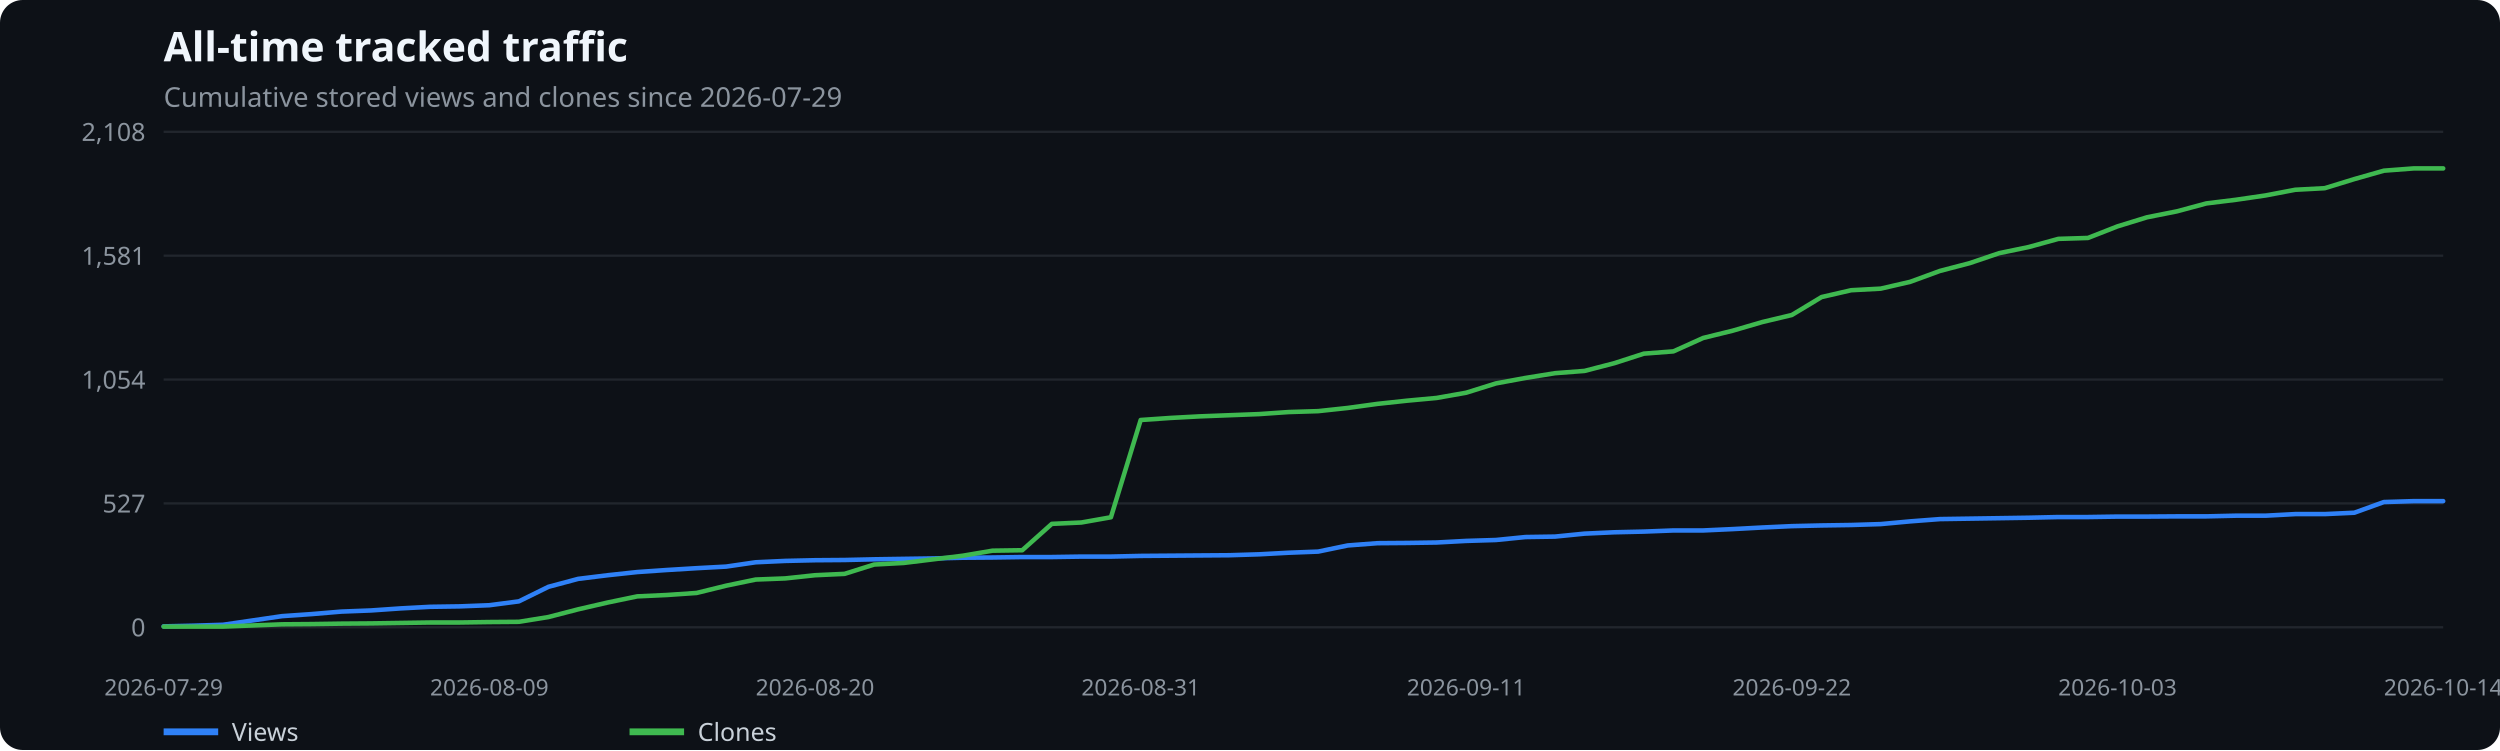
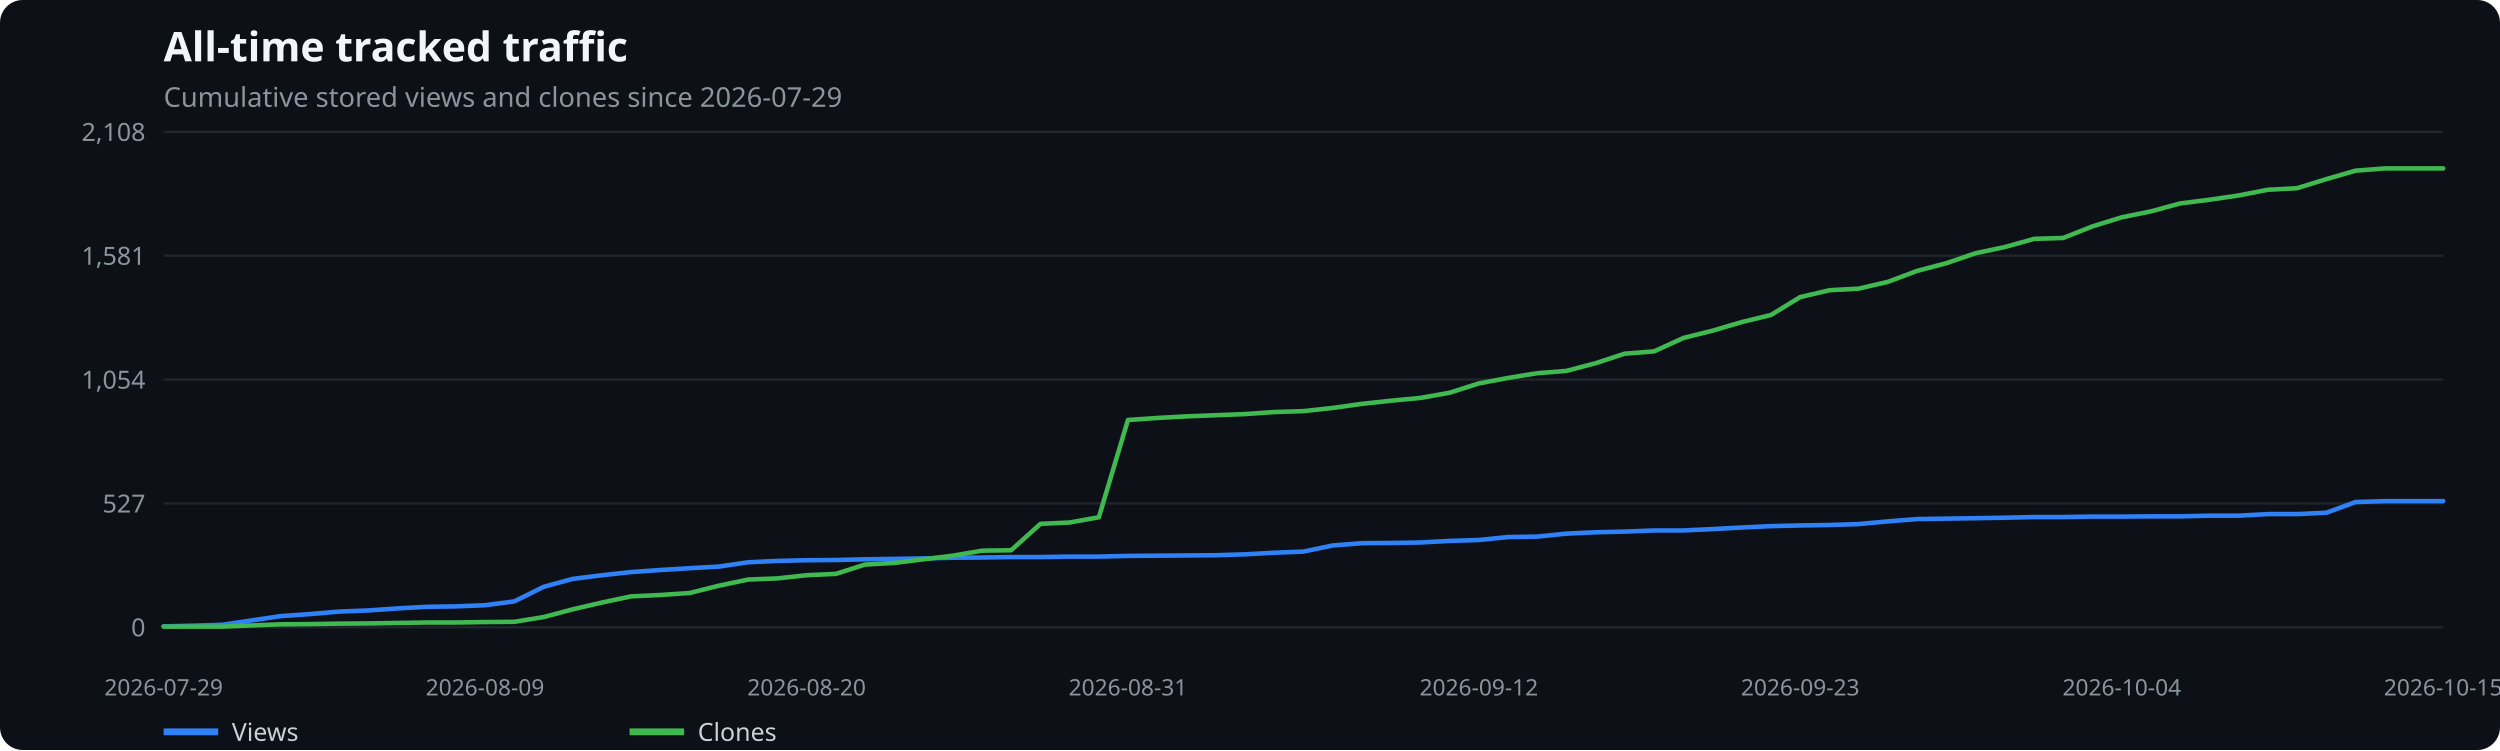
<svg xmlns="http://www.w3.org/2000/svg" width="1100" height="330" viewBox="0 0 1100 330" role="img" aria-label="All-time tracked traffic">
  <rect width="100%" height="100%" fill="#0d1117" rx="10" />
  <text x="72" y="27" fill="#f0f6fc" font-family="system-ui,sans-serif" font-size="18" font-weight="600">All-time tracked traffic</text>
  <text x="72" y="47" fill="#8b949e" font-family="system-ui,sans-serif" font-size="12">Cumulative stored views and clones since 2026-07-29</text>
  <line x1="72" x2="1075" y1="276.0" y2="276.0" stroke="#21262d" />
  <text x="64" y="280.0" text-anchor="end" fill="#8b949e" font-family="system-ui,sans-serif" font-size="11">0</text>
  <line x1="72" x2="1075" y1="221.5" y2="221.5" stroke="#21262d" />
  <text x="64" y="225.5" text-anchor="end" fill="#8b949e" font-family="system-ui,sans-serif" font-size="11">527</text>
  <line x1="72" x2="1075" y1="167.0" y2="167.0" stroke="#21262d" />
  <text x="64" y="171.0" text-anchor="end" fill="#8b949e" font-family="system-ui,sans-serif" font-size="11">1,054</text>
  <line x1="72" x2="1075" y1="112.5" y2="112.5" stroke="#21262d" />
  <text x="64" y="116.5" text-anchor="end" fill="#8b949e" font-family="system-ui,sans-serif" font-size="11">1,581</text>
  <line x1="72" x2="1075" y1="58.0" y2="58.0" stroke="#21262d" />
  <text x="64" y="62.0" text-anchor="end" fill="#8b949e" font-family="system-ui,sans-serif" font-size="11">2,108</text>
  <text x="72.0" y="306" text-anchor="middle" fill="#8b949e" font-family="system-ui,sans-serif" font-size="10">2026-07-29</text>
-   <text x="215.3" y="306" text-anchor="middle" fill="#8b949e" font-family="system-ui,sans-serif" font-size="10">2026-08-09</text>
-   <text x="358.6" y="306" text-anchor="middle" fill="#8b949e" font-family="system-ui,sans-serif" font-size="10">2026-08-20</text>
-   <text x="501.9" y="306" text-anchor="middle" fill="#8b949e" font-family="system-ui,sans-serif" font-size="10">2026-08-31</text>
-   <text x="645.1" y="306" text-anchor="middle" fill="#8b949e" font-family="system-ui,sans-serif" font-size="10">2026-09-11</text>
-   <text x="788.4" y="306" text-anchor="middle" fill="#8b949e" font-family="system-ui,sans-serif" font-size="10">2026-09-22</text>
-   <text x="931.7" y="306" text-anchor="middle" fill="#8b949e" font-family="system-ui,sans-serif" font-size="10">2026-10-03</text>
-   <text x="1075.0" y="306" text-anchor="middle" fill="#8b949e" font-family="system-ui,sans-serif" font-size="10">2026-10-14</text>
-   <polyline points="72.0,275.6 85.0,275.3 98.1,274.9 111.1,273.0 124.1,271.1 137.1,270.2 150.2,269.1 163.2,268.6 176.2,267.7 189.2,267.0 202.3,266.8 215.3,266.3 228.3,264.6 241.3,258.2 254.4,254.7 267.4,253.1 280.4,251.7 293.4,250.8 306.5,250.0 319.5,249.3 332.5,247.4 345.5,246.8 358.6,246.5 371.6,246.4 384.6,246.1 397.6,245.9 410.7,245.7 423.7,245.4 436.7,245.3 449.8,245.1 462.8,245.1 475.8,244.9 488.8,244.9 501.9,244.6 514.9,244.5 527.9,244.4 540.9,244.3 554.0,243.9 567.0,243.2 580.0,242.7 593.0,240.0 606.1,239.0 619.1,238.9 632.1,238.7 645.1,238.0 658.2,237.6 671.2,236.3 684.2,236.1 697.2,234.8 710.3,234.2 723.3,233.9 736.3,233.4 749.4,233.4 762.4,232.8 775.4,232.1 788.4,231.5 801.5,231.2 814.5,231.0 827.5,230.6 840.5,229.4 853.6,228.4 866.6,228.2 879.6,228.0 892.6,227.8 905.7,227.5 918.7,227.5 931.7,227.3 944.7,227.3 957.8,227.2 970.8,227.2 983.8,226.9 996.8,226.9 1009.9,226.2 1022.9,226.2 1035.9,225.6 1048.9,220.9 1062.0,220.5 1075.0,220.5" fill="none" stroke="#2f81f7" stroke-width="2" stroke-linecap="round" stroke-linejoin="round" />
+   <text x="213.4" y="306" text-anchor="middle" fill="#8b949e" font-family="system-ui,sans-serif" font-size="10">2026-08-09</text>
+   <text x="354.9" y="306" text-anchor="middle" fill="#8b949e" font-family="system-ui,sans-serif" font-size="10">2026-08-20</text>
+   <text x="496.3" y="306" text-anchor="middle" fill="#8b949e" font-family="system-ui,sans-serif" font-size="10">2026-08-31</text>
+   <text x="650.7" y="306" text-anchor="middle" fill="#8b949e" font-family="system-ui,sans-serif" font-size="10">2026-09-12</text>
+   <text x="792.1" y="306" text-anchor="middle" fill="#8b949e" font-family="system-ui,sans-serif" font-size="10">2026-09-23</text>
+   <text x="933.6" y="306" text-anchor="middle" fill="#8b949e" font-family="system-ui,sans-serif" font-size="10">2026-10-04</text>
+   <text x="1075.0" y="306" text-anchor="middle" fill="#8b949e" font-family="system-ui,sans-serif" font-size="10">2026-10-15</text>
+   <polyline points="72.0,275.6 84.9,275.3 97.7,274.9 110.6,273.0 123.4,271.1 136.3,270.2 149.2,269.1 162.0,268.6 174.9,267.7 187.7,267.0 200.6,266.8 213.4,266.3 226.3,264.6 239.2,258.2 252.0,254.7 264.9,253.1 277.7,251.7 290.6,250.8 303.5,250.0 316.3,249.3 329.2,247.4 342.0,246.8 354.9,246.5 367.8,246.4 380.6,246.1 393.5,245.9 406.3,245.7 419.2,245.4 432.1,245.3 444.9,245.1 457.8,245.1 470.6,244.9 483.5,244.9 496.3,244.6 509.2,244.5 522.1,244.4 534.9,244.3 547.8,243.9 560.6,243.2 573.5,242.7 586.4,240.0 599.2,239.0 612.1,238.9 624.9,238.7 637.8,238.0 650.7,237.6 663.5,236.3 676.4,236.1 689.2,234.8 702.1,234.2 714.9,233.9 727.8,233.4 740.7,233.4 753.5,232.8 766.4,232.1 779.2,231.5 792.1,231.2 805.0,231.0 817.8,230.6 830.7,229.4 843.5,228.4 856.4,228.2 869.3,228.0 882.1,227.8 895.0,227.5 907.8,227.5 920.7,227.3 933.6,227.3 946.4,227.2 959.3,227.2 972.1,226.9 985.0,226.9 997.8,226.2 1010.7,226.2 1023.6,225.6 1036.4,220.9 1049.3,220.5 1062.1,220.5 1075.0,220.5" fill="none" stroke="#2f81f7" stroke-width="2" stroke-linecap="round" stroke-linejoin="round" />
  <line x1="72" x2="96" y1="322" y2="322" stroke="#2f81f7" stroke-width="3" />
  <text x="102" y="326" fill="#c9d1d9" font-family="system-ui,sans-serif" font-size="11">Views</text>
-   <polyline points="72.0,275.7 85.0,275.7 98.1,275.7 111.1,275.2 124.1,274.7 137.1,274.6 150.2,274.4 163.2,274.3 176.2,274.1 189.2,273.9 202.3,273.9 215.3,273.7 228.3,273.6 241.3,271.5 254.4,268.1 267.4,265.1 280.4,262.4 293.4,261.8 306.5,260.9 319.5,257.7 332.5,255.0 345.5,254.5 358.6,253.1 371.6,252.5 384.6,248.4 397.6,247.7 410.7,246.1 423.7,244.5 436.7,242.3 449.8,242.1 462.8,230.5 475.8,229.9 488.8,227.6 501.9,184.8 514.9,183.9 527.9,183.2 540.9,182.7 554.0,182.2 567.0,181.3 580.0,180.9 593.0,179.5 606.1,177.7 619.1,176.3 632.1,175.1 645.1,172.8 658.2,168.7 671.2,166.3 684.2,164.2 697.2,163.2 710.3,159.8 723.3,155.6 736.3,154.6 749.4,148.7 762.4,145.5 775.4,141.7 788.4,138.6 801.5,130.7 814.5,127.7 827.5,127.0 840.5,124.0 853.6,119.2 866.6,115.8 879.6,111.4 892.6,108.7 905.7,105.1 918.7,104.7 931.7,99.6 944.7,95.6 957.8,93.0 970.8,89.5 983.8,87.9 996.8,86.0 1009.9,83.5 1022.9,82.8 1035.9,78.8 1048.9,75.1 1062.0,74.1 1075.0,74.1" fill="none" stroke="#3fb950" stroke-width="2" stroke-linecap="round" stroke-linejoin="round" />
+   <polyline points="72.0,275.7 84.9,275.7 97.7,275.7 110.6,275.2 123.4,274.7 136.3,274.6 149.2,274.4 162.0,274.3 174.9,274.1 187.7,273.9 200.6,273.9 213.4,273.7 226.3,273.6 239.2,271.5 252.0,268.1 264.9,265.1 277.7,262.4 290.6,261.8 303.5,260.9 316.3,257.7 329.2,255.0 342.0,254.5 354.9,253.1 367.8,252.5 380.6,248.4 393.5,247.7 406.3,246.1 419.2,244.5 432.1,242.3 444.9,242.1 457.8,230.5 470.6,229.9 483.5,227.6 496.3,184.8 509.2,183.9 522.1,183.2 534.9,182.7 547.8,182.2 560.6,181.3 573.5,180.9 586.4,179.5 599.2,177.7 612.1,176.3 624.9,175.1 637.8,172.8 650.7,168.7 663.5,166.3 676.4,164.2 689.2,163.2 702.1,159.8 714.9,155.6 727.8,154.6 740.7,148.7 753.5,145.5 766.4,141.7 779.2,138.6 792.1,130.7 805.0,127.7 817.8,127.0 830.7,124.0 843.5,119.2 856.4,115.8 869.3,111.4 882.1,108.7 895.0,105.1 907.8,104.7 920.7,99.6 933.6,95.6 946.4,93.0 959.3,89.5 972.1,87.9 985.0,86.0 997.8,83.5 1010.7,82.8 1023.6,78.8 1036.4,75.1 1049.3,74.1 1062.1,74.1 1075.0,74.1" fill="none" stroke="#3fb950" stroke-width="2" stroke-linecap="round" stroke-linejoin="round" />
  <line x1="277" x2="301" y1="322" y2="322" stroke="#3fb950" stroke-width="3" />
  <text x="307" y="326" fill="#c9d1d9" font-family="system-ui,sans-serif" font-size="11">Clones</text>
</svg>
